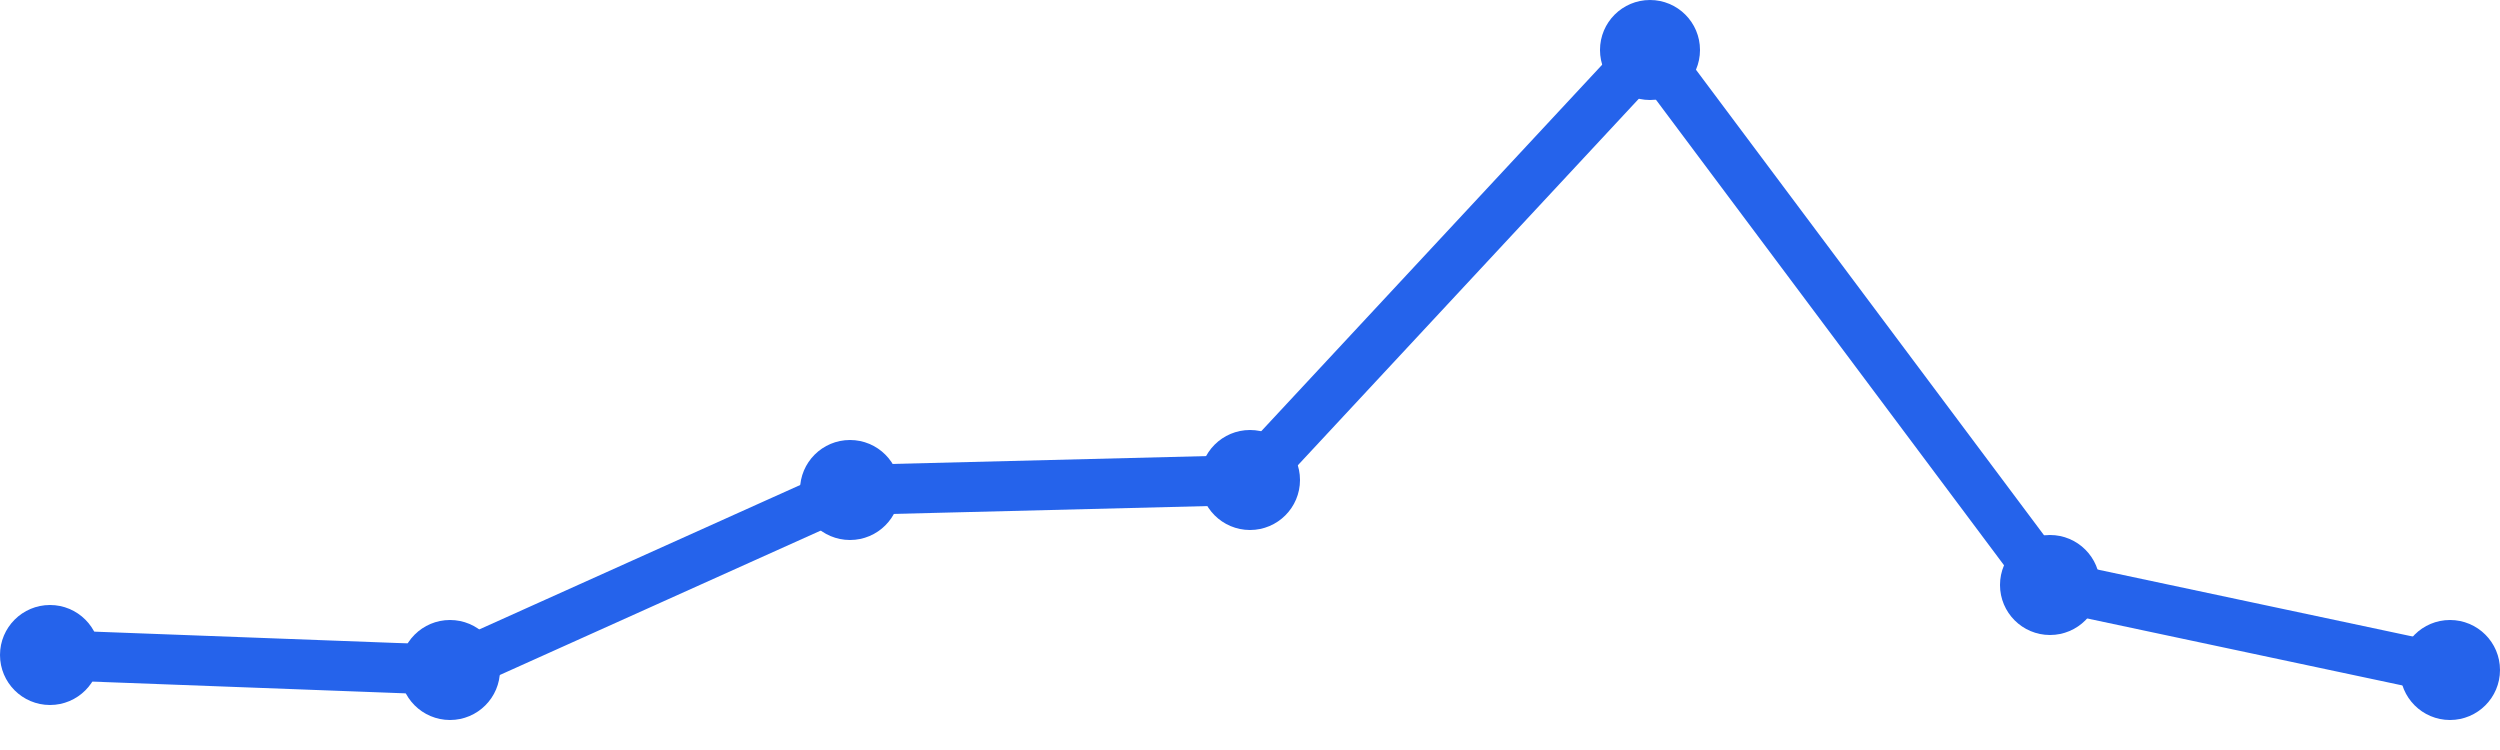
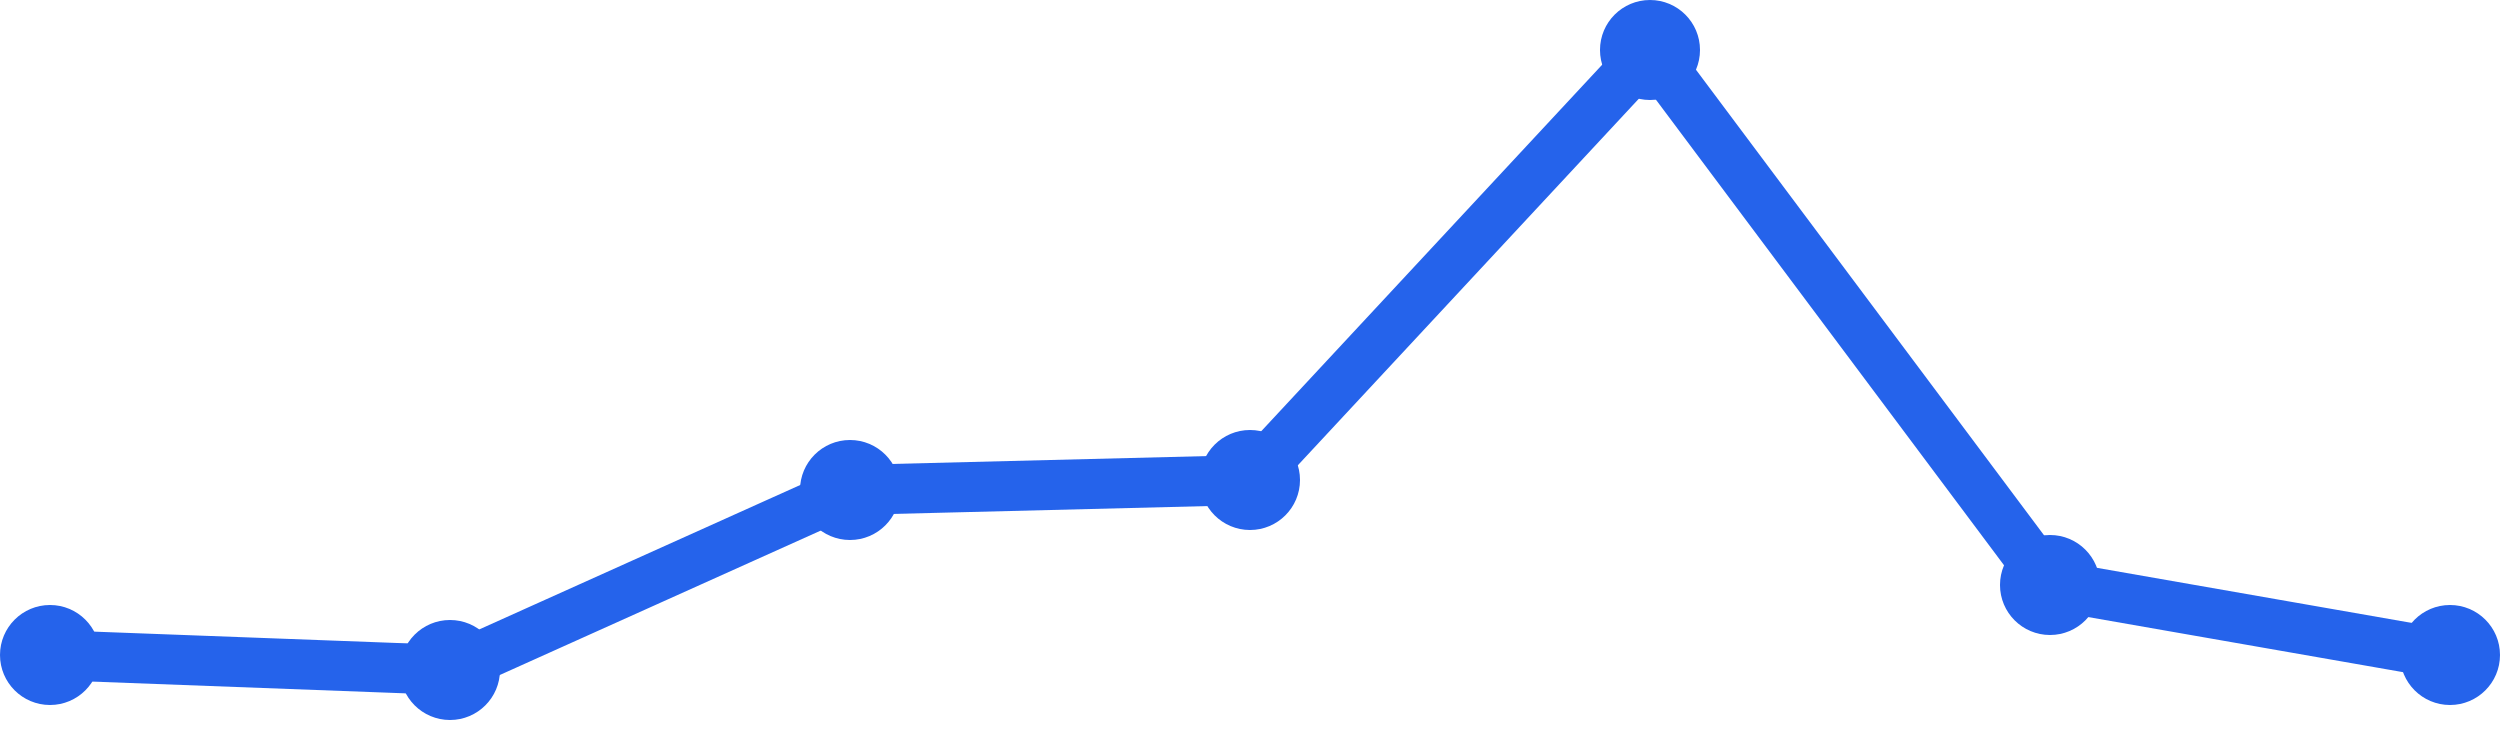
<svg xmlns="http://www.w3.org/2000/svg" width="100" height="30" viewBox="0 0 100 30">
-   <path d="M 2,26.2 L 18,26.8 L 34,19.6 L 50,19.2 L 66,2 L 82,23.4 L 98,26.8" fill="none" stroke="#2563eb" stroke-width="2" stroke-linecap="round" stroke-linejoin="round" />
+   <path d="M 2,26.2 L 18,26.8 L 34,19.6 L 50,19.2 L 66,2 L 82,23.4 L 98,26.2" fill="none" stroke="#2563eb" stroke-width="2" stroke-linecap="round" stroke-linejoin="round" />
  <circle cx="2" cy="26.2" r="2" fill="#2563eb" />
  <circle cx="18" cy="26.8" r="2" fill="#2563eb" />
  <circle cx="34" cy="19.6" r="2" fill="#2563eb" />
  <circle cx="50" cy="19.2" r="2" fill="#2563eb" />
  <circle cx="66" cy="2" r="2" fill="#2563eb" />
  <circle cx="82" cy="23.4" r="2" fill="#2563eb" />
-   <circle cx="98" cy="26.8" r="2" fill="#2563eb" />
+   <circle cx="98" cy="26.2" r="2" fill="#2563eb" />
</svg>
